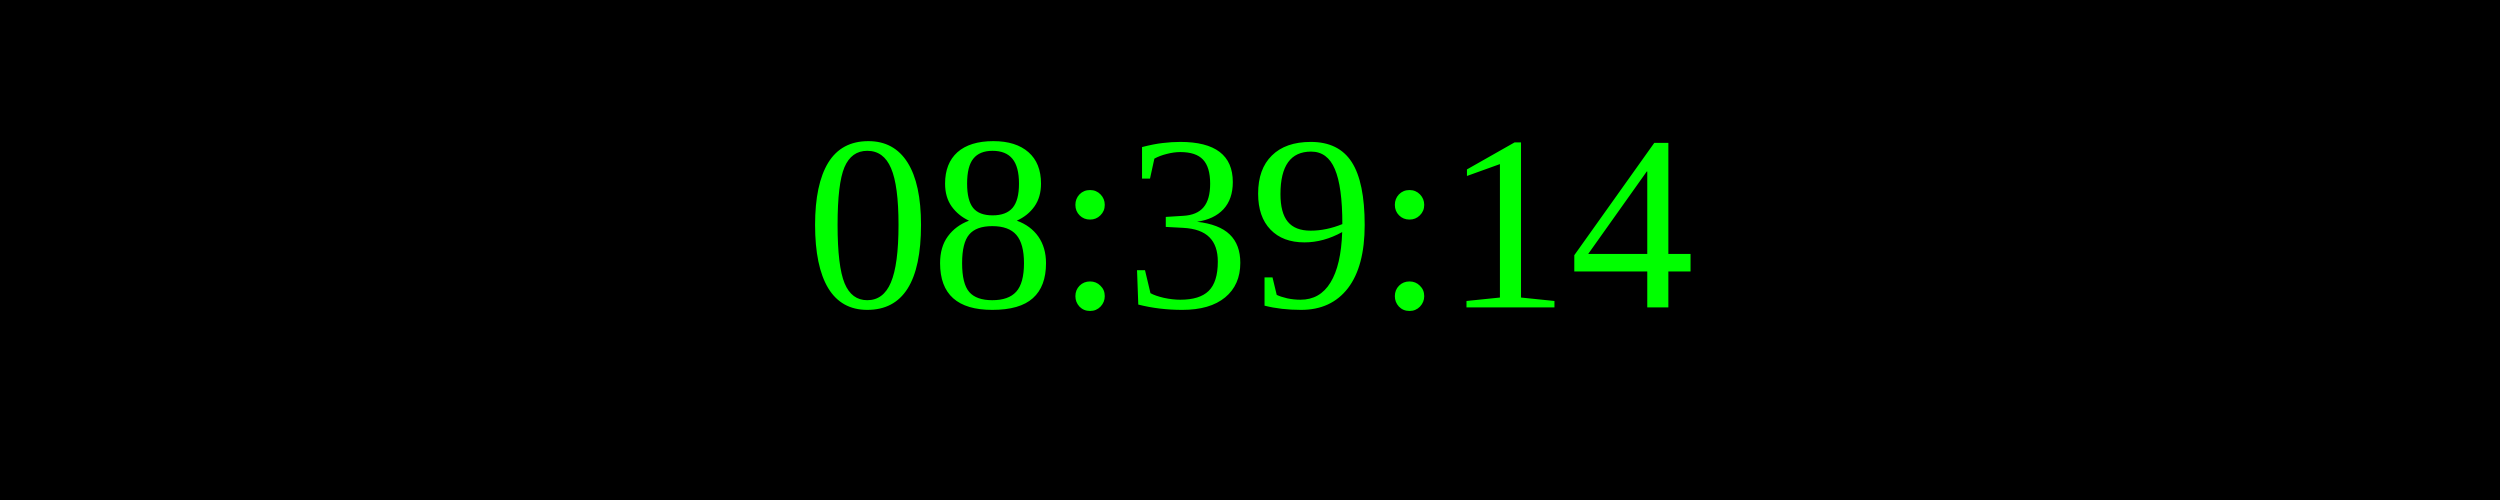
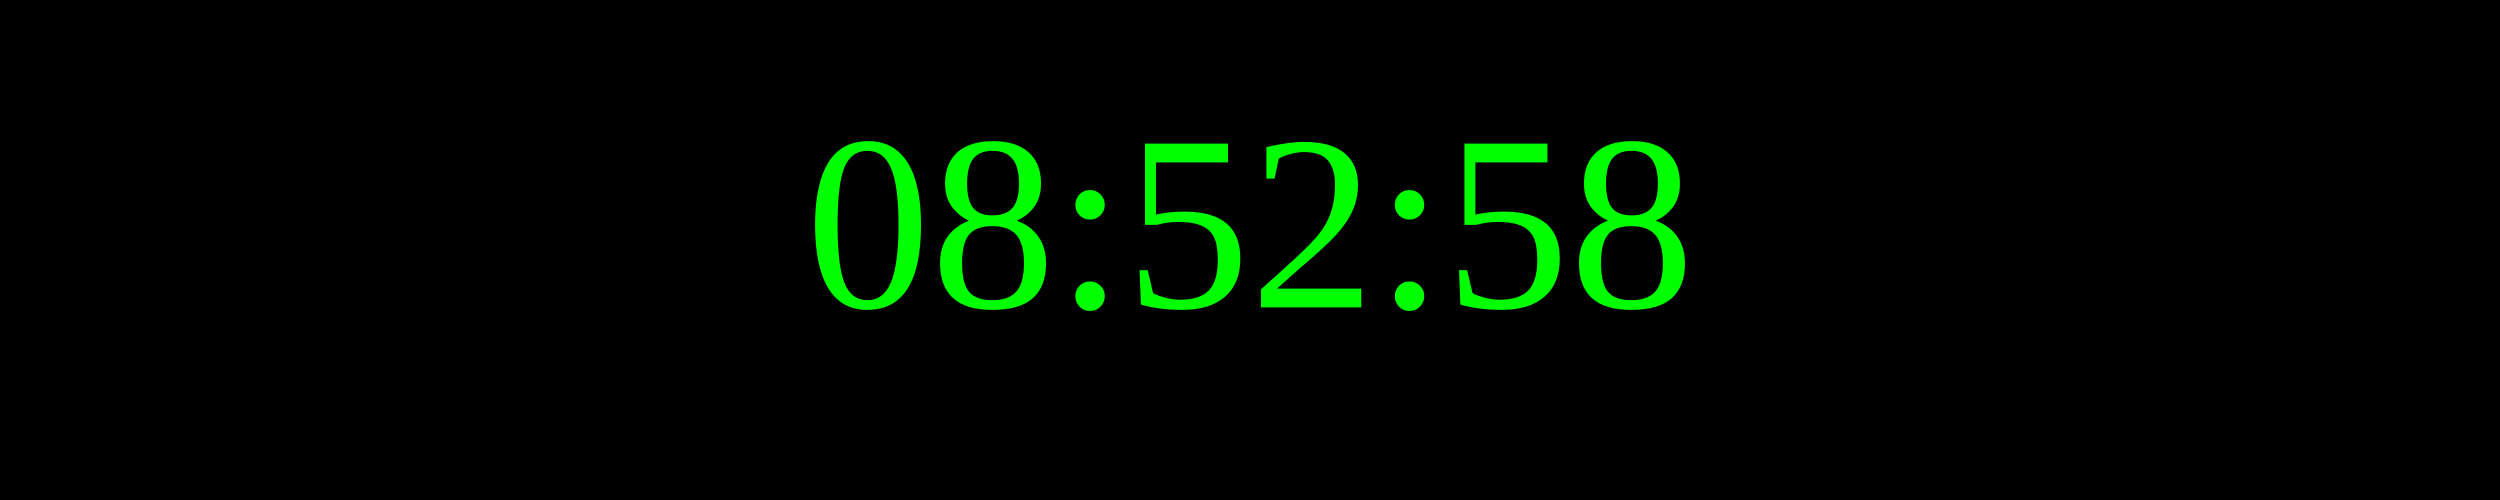
<svg xmlns="http://www.w3.org/2000/svg" width="250" height="50">
  <rect width="100%" height="100%" fill="black" />
  <text x="50%" y="50%" font-size="25" fill="lime" text-anchor="middle" dominant-baseline="middle">
- 08:39:14
+ 08:52:58
</text>
</svg>
